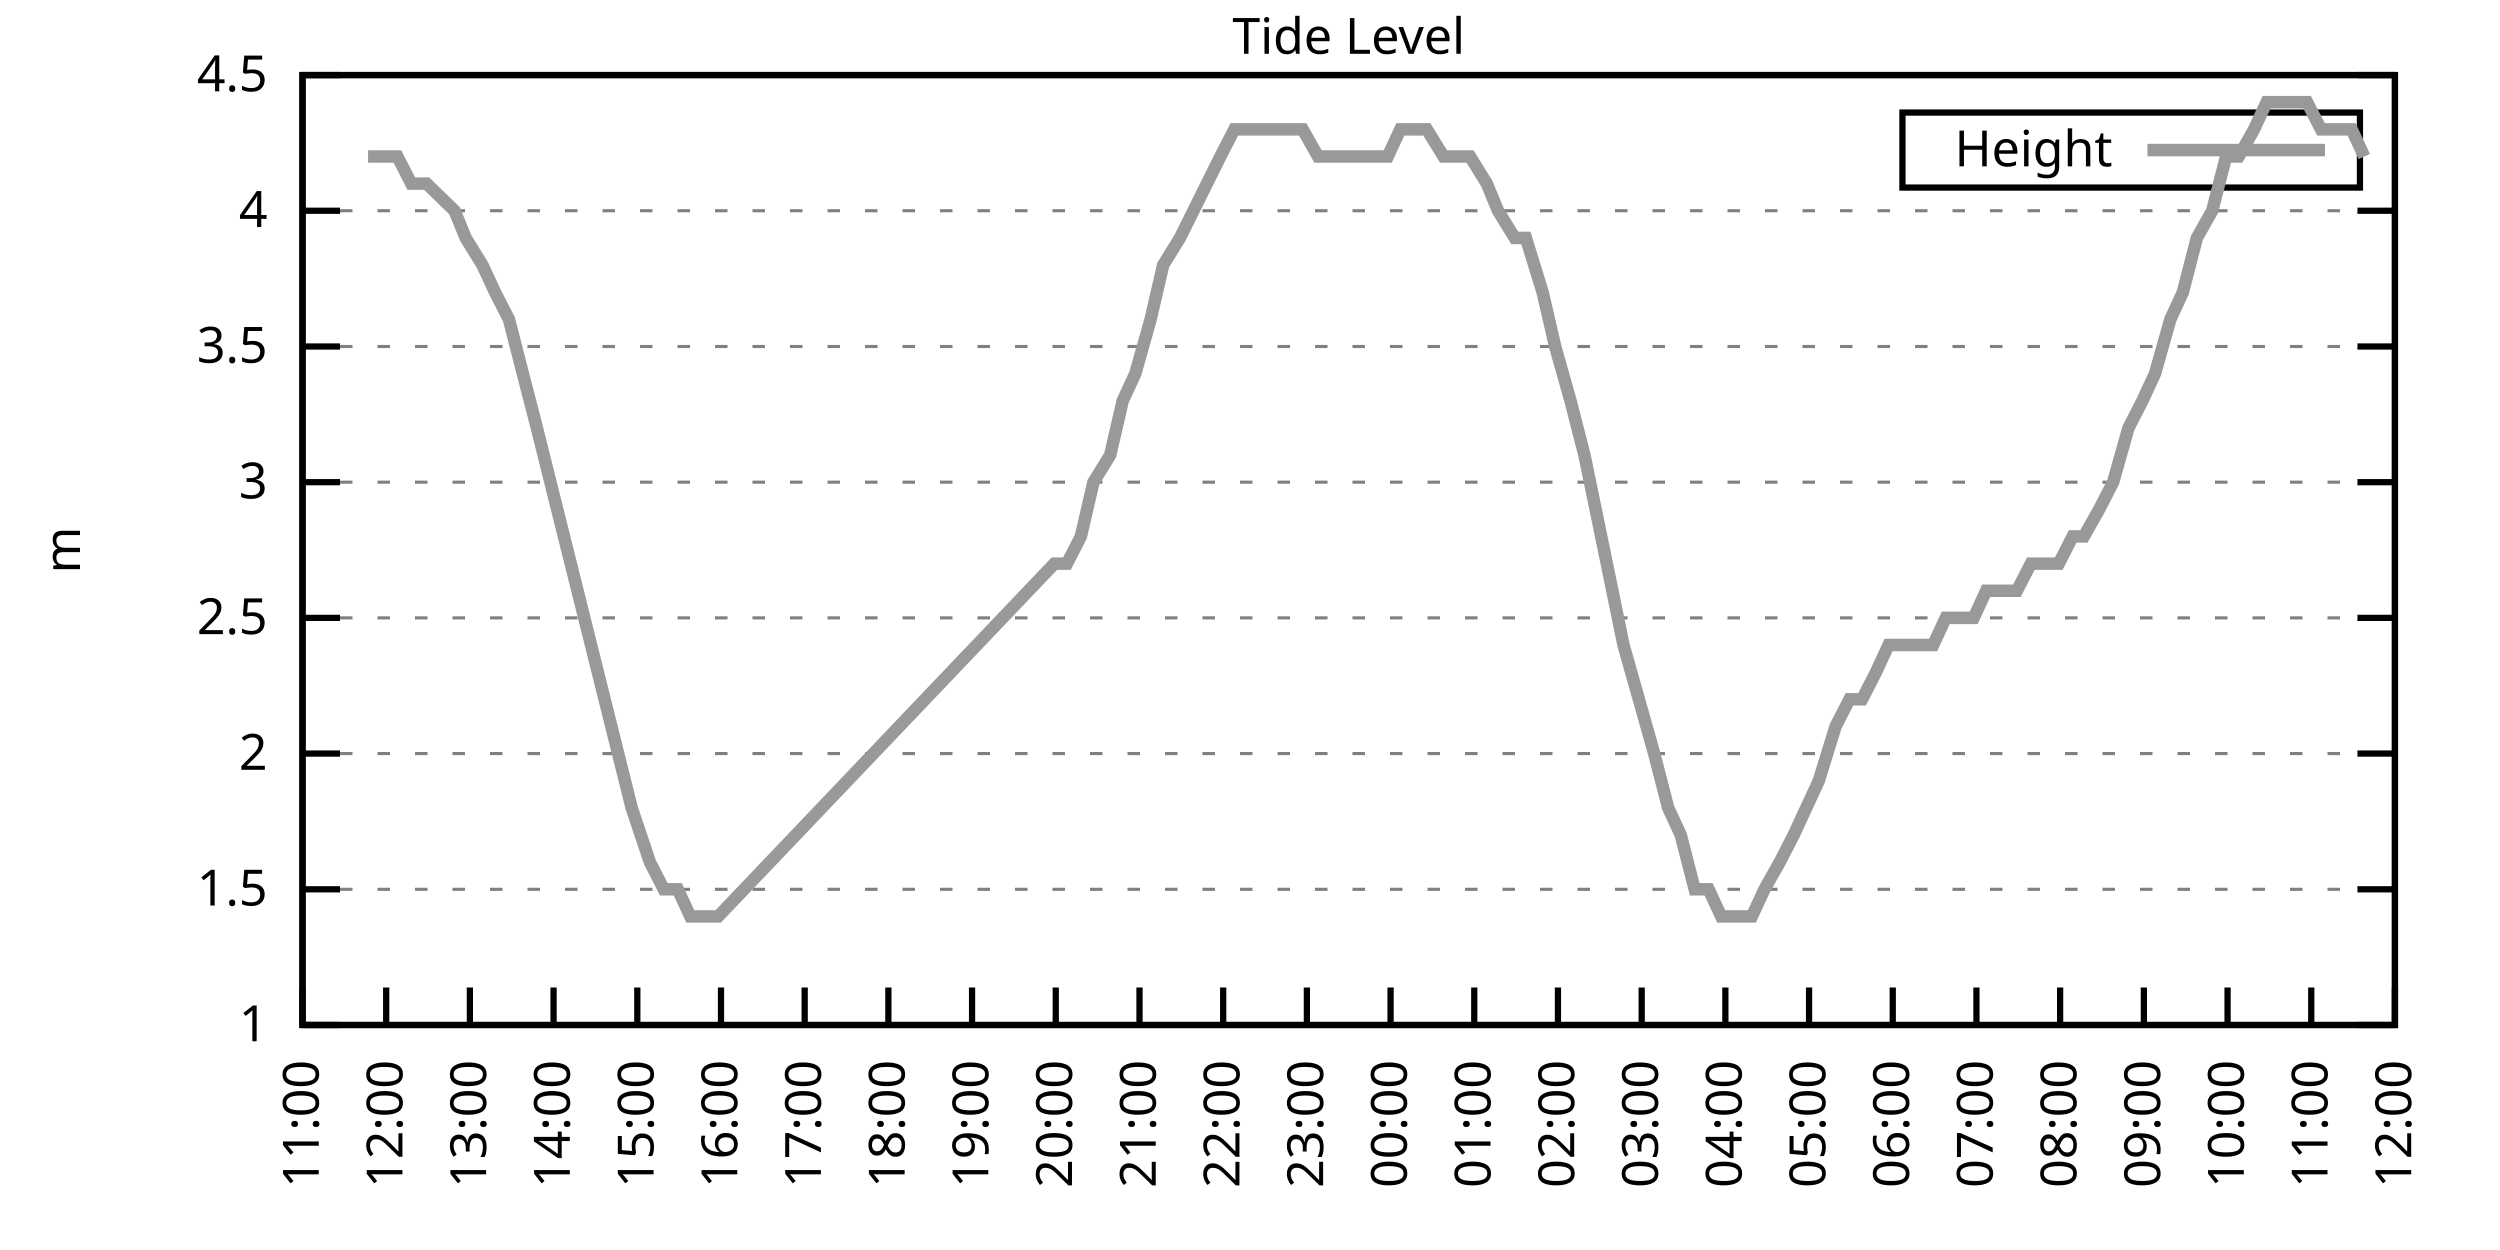
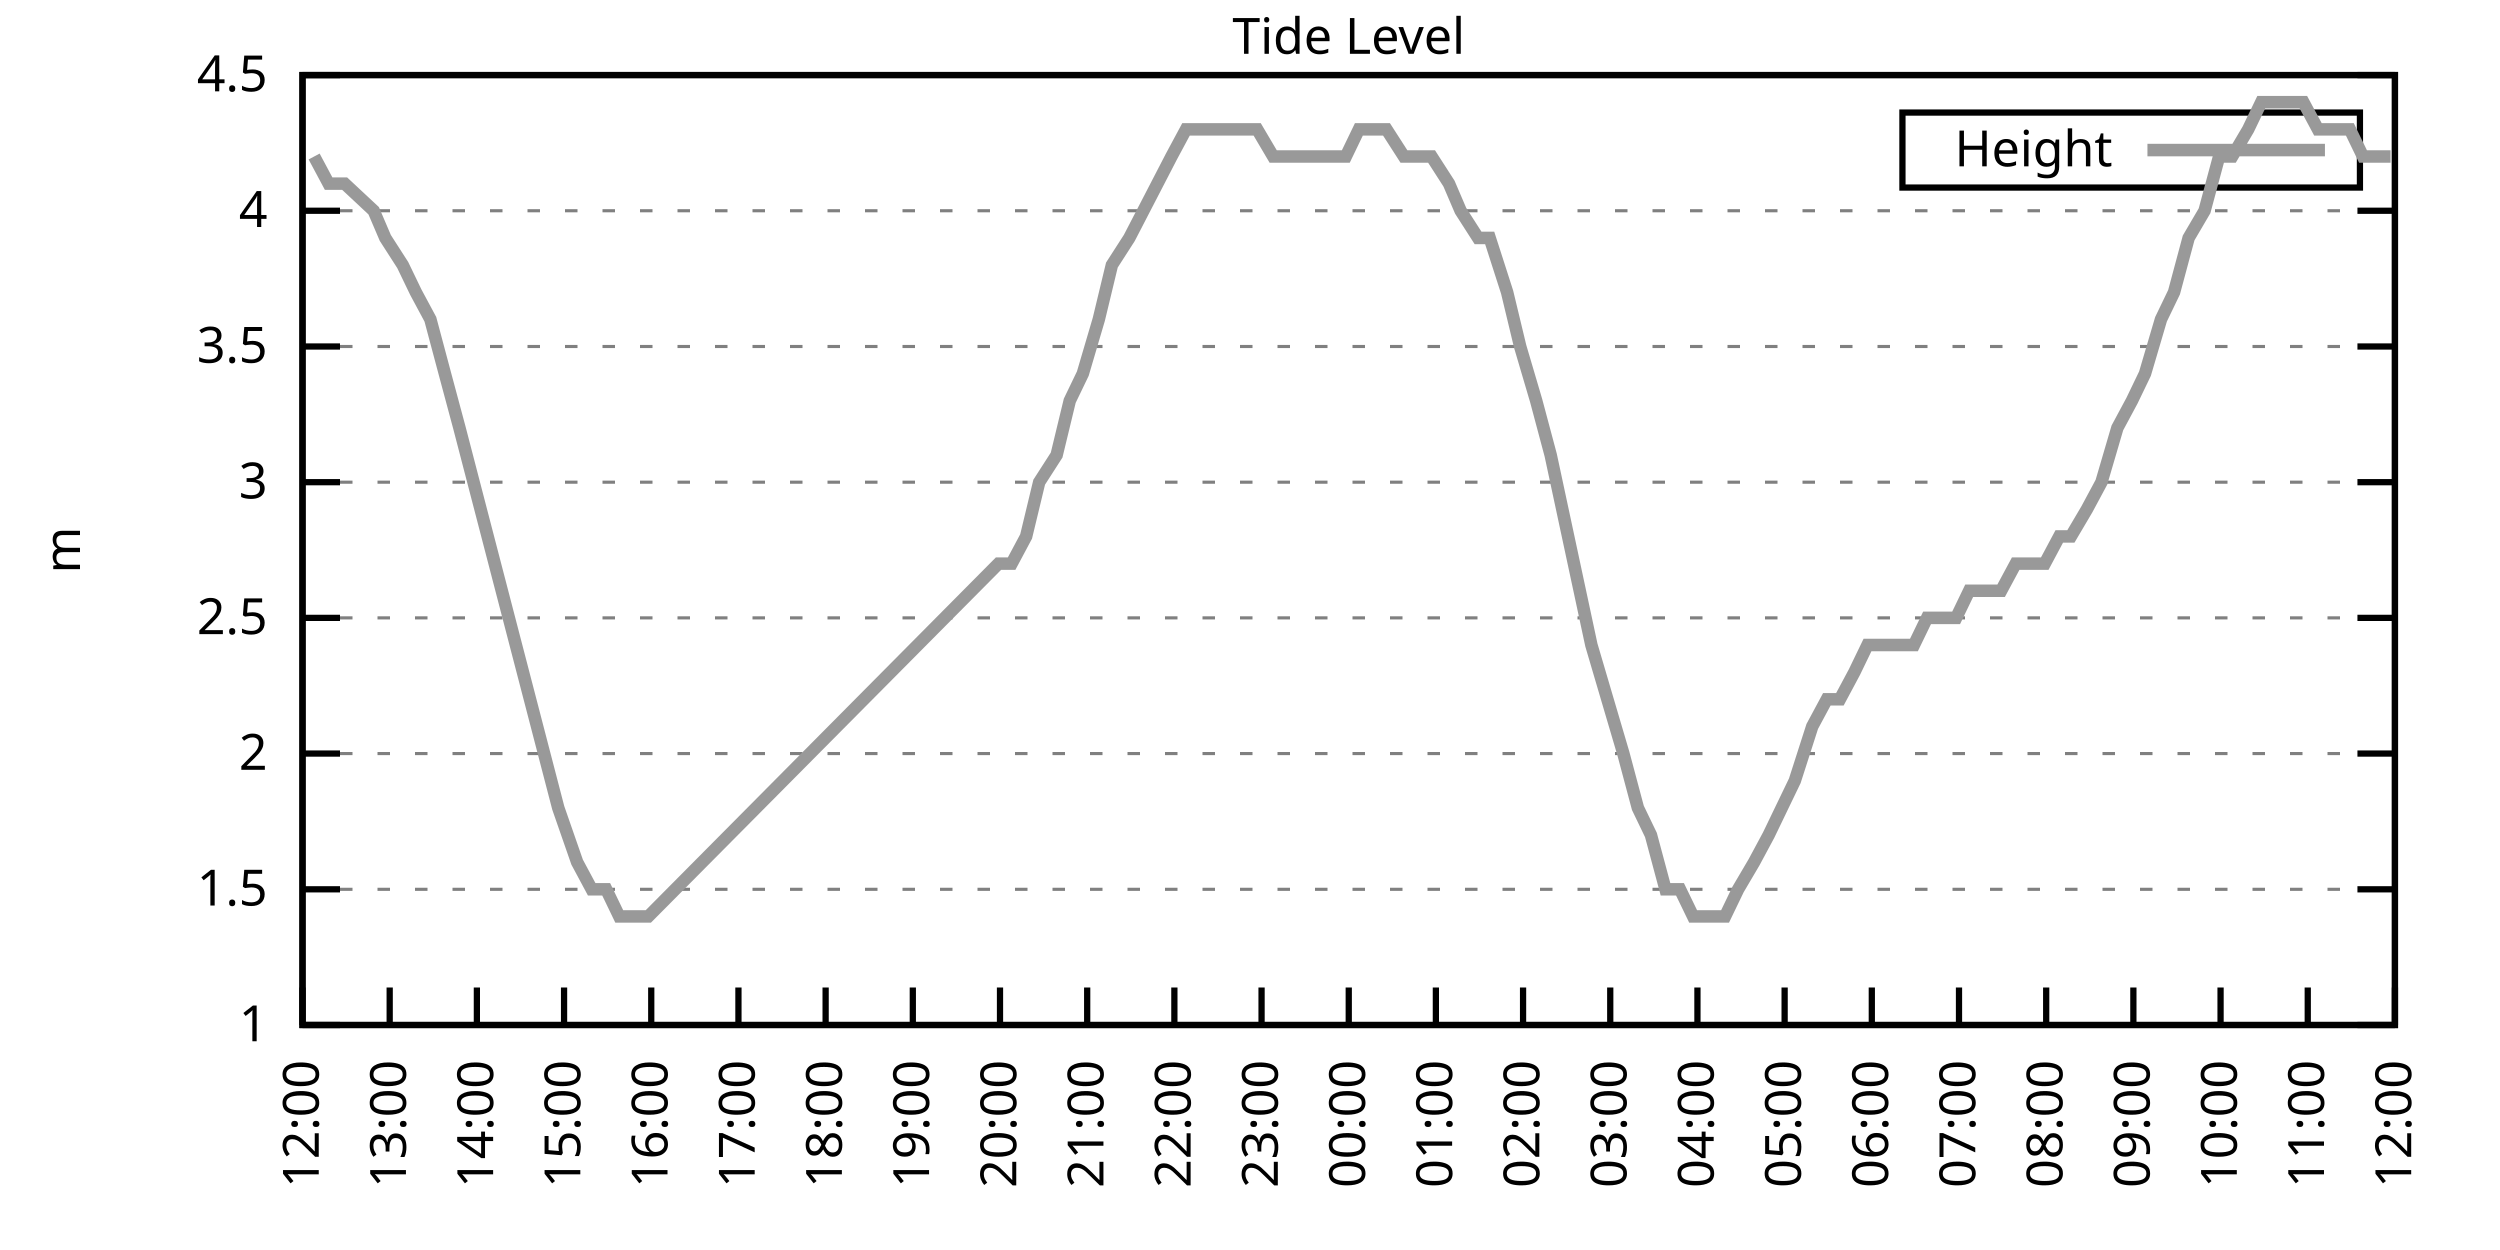
<svg xmlns="http://www.w3.org/2000/svg" xmlns:xlink="http://www.w3.org/1999/xlink" width="400" height="200" viewBox="0 0 400 200">
  <g id="gnuplot_canvas">
    <rect x="0" y="0" width="400" height="200" fill="none" />
    <defs>
      <circle id="gpDot" r="0.5" stroke-width="0.5" stroke="currentColor" />
      <path id="gpPt0" stroke-width="0.333" stroke="currentColor" d="M-1,0 h2 M0,-1 v2" />
      <path id="gpPt1" stroke-width="0.333" stroke="currentColor" d="M-1,-1 L1,1 M1,-1 L-1,1" />
      <path id="gpPt2" stroke-width="0.333" stroke="currentColor" d="M-1,0 L1,0 M0,-1 L0,1 M-1,-1 L1,1 M-1,1 L1,-1" />
      <rect id="gpPt3" stroke-width="0.333" stroke="currentColor" x="-1" y="-1" width="2" height="2" />
      <rect id="gpPt4" stroke-width="0.333" stroke="currentColor" fill="currentColor" x="-1" y="-1" width="2" height="2" />
      <circle id="gpPt5" stroke-width="0.333" stroke="currentColor" cx="0" cy="0" r="1" />
      <use xlink:href="#gpPt5" id="gpPt6" fill="currentColor" stroke="none" />
      <path id="gpPt7" stroke-width="0.333" stroke="currentColor" d="M0,-1.33 L-1.33,0.67 L1.33,0.67 z" />
      <use xlink:href="#gpPt7" id="gpPt8" fill="currentColor" stroke="none" />
      <use xlink:href="#gpPt7" id="gpPt9" stroke="currentColor" transform="rotate(180)" />
      <use xlink:href="#gpPt9" id="gpPt10" fill="currentColor" stroke="none" />
      <use xlink:href="#gpPt3" id="gpPt11" stroke="currentColor" transform="rotate(45)" />
      <use xlink:href="#gpPt11" id="gpPt12" fill="currentColor" stroke="none" />
      <path id="gpPt13" stroke-width="0.333" stroke="currentColor" d="M0,1.330 L1.265,0.411 L0.782,-1.067 L-0.782,-1.076 L-1.265,0.411 z" />
      <use xlink:href="#gpPt13" id="gpPt14" fill="currentColor" stroke="none" />
      <filter id="textbox" filterUnits="objectBoundingBox" x="0" y="0" height="1" width="1">
        <feFlood flood-color="white" flood-opacity="1" result="bgnd" />
        <feComposite in="SourceGraphic" in2="bgnd" operator="atop" />
      </filter>
      <filter id="greybox" filterUnits="objectBoundingBox" x="0" y="0" height="1" width="1">
        <feFlood flood-color="lightgrey" flood-opacity="1" result="grey" />
        <feComposite in="SourceGraphic" in2="grey" operator="atop" />
      </filter>
    </defs>
    <g fill="none" color="white" stroke="currentColor" stroke-width="1.00" stroke-linecap="butt" stroke-linejoin="miter">
</g>
    <g fill="none" color="black" stroke="currentColor" stroke-width="1.00" stroke-linecap="butt" stroke-linejoin="miter">
      <g stroke="none" shape-rendering="crispEdges">
        <polygon fill="rgb(255, 255, 255)" points="48.40,164.00 383.18,164.00 383.18,12.02 48.40,12.02 " />
      </g>
    </g>
    <g fill="none" color="black" stroke="currentColor" stroke-width="1.00" stroke-linecap="butt" stroke-linejoin="miter">
</g>
    <g fill="none" color="black" stroke="black" stroke-width="0.50" stroke-linecap="butt" stroke-linejoin="miter">
</g>
    <g fill="none" color="gray" stroke="currentColor" stroke-width="0.50" stroke-linecap="butt" stroke-linejoin="miter">
      <path stroke="gray" stroke-dasharray="2,4" class="gridline" d="M48.40,164.00 L383.19,164.00  " />
    </g>
    <g fill="none" color="gray" stroke="gray" stroke-width="1.00" stroke-linecap="butt" stroke-linejoin="miter">
</g>
    <g fill="none" color="black" stroke="currentColor" stroke-width="1.00" stroke-linecap="butt" stroke-linejoin="miter">
      <path stroke="black" d="M48.40,164.00 L54.40,164.00 M383.19,164.00 L377.19,164.00  " />
      <g transform="translate(42.80,166.60)" stroke="none" fill="black" font-family="Sans" font-size="8.00" text-anchor="end">
        <text>
          <tspan font-family="Sans"> 1</tspan>
        </text>
      </g>
    </g>
    <g fill="none" color="black" stroke="currentColor" stroke-width="1.00" stroke-linecap="butt" stroke-linejoin="miter">
</g>
    <g fill="none" color="black" stroke="black" stroke-width="0.50" stroke-linecap="butt" stroke-linejoin="miter">
</g>
    <g fill="none" color="gray" stroke="currentColor" stroke-width="0.50" stroke-linecap="butt" stroke-linejoin="miter">
      <path stroke="gray" stroke-dasharray="2,4" class="gridline" d="M48.40,142.29 L383.19,142.29  " />
    </g>
    <g fill="none" color="gray" stroke="gray" stroke-width="1.00" stroke-linecap="butt" stroke-linejoin="miter">
</g>
    <g fill="none" color="black" stroke="currentColor" stroke-width="1.00" stroke-linecap="butt" stroke-linejoin="miter">
      <path stroke="black" d="M48.40,142.29 L54.40,142.29 M383.19,142.29 L377.19,142.29  " />
      <g transform="translate(42.80,144.89)" stroke="none" fill="black" font-family="Sans" font-size="8.00" text-anchor="end">
        <text>
          <tspan font-family="Sans"> 1.5</tspan>
        </text>
      </g>
    </g>
    <g fill="none" color="black" stroke="currentColor" stroke-width="1.00" stroke-linecap="butt" stroke-linejoin="miter">
</g>
    <g fill="none" color="black" stroke="black" stroke-width="0.50" stroke-linecap="butt" stroke-linejoin="miter">
</g>
    <g fill="none" color="gray" stroke="currentColor" stroke-width="0.50" stroke-linecap="butt" stroke-linejoin="miter">
      <path stroke="gray" stroke-dasharray="2,4" class="gridline" d="M48.40,120.57 L383.19,120.57  " />
    </g>
    <g fill="none" color="gray" stroke="gray" stroke-width="1.00" stroke-linecap="butt" stroke-linejoin="miter">
</g>
    <g fill="none" color="black" stroke="currentColor" stroke-width="1.00" stroke-linecap="butt" stroke-linejoin="miter">
      <path stroke="black" d="M48.40,120.57 L54.40,120.57 M383.19,120.57 L377.19,120.57  " />
      <g transform="translate(42.80,123.17)" stroke="none" fill="black" font-family="Sans" font-size="8.00" text-anchor="end">
        <text>
          <tspan font-family="Sans"> 2</tspan>
        </text>
      </g>
    </g>
    <g fill="none" color="black" stroke="currentColor" stroke-width="1.00" stroke-linecap="butt" stroke-linejoin="miter">
</g>
    <g fill="none" color="black" stroke="black" stroke-width="0.50" stroke-linecap="butt" stroke-linejoin="miter">
</g>
    <g fill="none" color="gray" stroke="currentColor" stroke-width="0.50" stroke-linecap="butt" stroke-linejoin="miter">
      <path stroke="gray" stroke-dasharray="2,4" class="gridline" d="M48.40,98.86 L383.19,98.86  " />
    </g>
    <g fill="none" color="gray" stroke="gray" stroke-width="1.00" stroke-linecap="butt" stroke-linejoin="miter">
</g>
    <g fill="none" color="black" stroke="currentColor" stroke-width="1.00" stroke-linecap="butt" stroke-linejoin="miter">
      <path stroke="black" d="M48.40,98.86 L54.40,98.86 M383.19,98.86 L377.19,98.86  " />
      <g transform="translate(42.80,101.46)" stroke="none" fill="black" font-family="Sans" font-size="8.00" text-anchor="end">
        <text>
          <tspan font-family="Sans"> 2.5</tspan>
        </text>
      </g>
    </g>
    <g fill="none" color="black" stroke="currentColor" stroke-width="1.00" stroke-linecap="butt" stroke-linejoin="miter">
</g>
    <g fill="none" color="black" stroke="black" stroke-width="0.50" stroke-linecap="butt" stroke-linejoin="miter">
</g>
    <g fill="none" color="gray" stroke="currentColor" stroke-width="0.50" stroke-linecap="butt" stroke-linejoin="miter">
      <path stroke="gray" stroke-dasharray="2,4" class="gridline" d="M48.40,77.15 L383.19,77.15  " />
    </g>
    <g fill="none" color="gray" stroke="gray" stroke-width="1.00" stroke-linecap="butt" stroke-linejoin="miter">
</g>
    <g fill="none" color="black" stroke="currentColor" stroke-width="1.00" stroke-linecap="butt" stroke-linejoin="miter">
      <path stroke="black" d="M48.40,77.15 L54.40,77.15 M383.19,77.15 L377.19,77.15  " />
      <g transform="translate(42.80,79.75)" stroke="none" fill="black" font-family="Sans" font-size="8.00" text-anchor="end">
        <text>
          <tspan font-family="Sans"> 3</tspan>
        </text>
      </g>
    </g>
    <g fill="none" color="black" stroke="currentColor" stroke-width="1.00" stroke-linecap="butt" stroke-linejoin="miter">
</g>
    <g fill="none" color="black" stroke="black" stroke-width="0.50" stroke-linecap="butt" stroke-linejoin="miter">
</g>
    <g fill="none" color="gray" stroke="currentColor" stroke-width="0.50" stroke-linecap="butt" stroke-linejoin="miter">
      <path stroke="gray" stroke-dasharray="2,4" class="gridline" d="M48.40,55.44 L383.19,55.44  " />
    </g>
    <g fill="none" color="gray" stroke="gray" stroke-width="1.00" stroke-linecap="butt" stroke-linejoin="miter">
</g>
    <g fill="none" color="black" stroke="currentColor" stroke-width="1.00" stroke-linecap="butt" stroke-linejoin="miter">
      <path stroke="black" d="M48.40,55.44 L54.40,55.44 M383.19,55.44 L377.19,55.44  " />
      <g transform="translate(42.80,58.04)" stroke="none" fill="black" font-family="Sans" font-size="8.00" text-anchor="end">
        <text>
          <tspan font-family="Sans"> 3.5</tspan>
        </text>
      </g>
    </g>
    <g fill="none" color="black" stroke="currentColor" stroke-width="1.00" stroke-linecap="butt" stroke-linejoin="miter">
</g>
    <g fill="none" color="black" stroke="black" stroke-width="0.50" stroke-linecap="butt" stroke-linejoin="miter">
</g>
    <g fill="none" color="gray" stroke="currentColor" stroke-width="0.50" stroke-linecap="butt" stroke-linejoin="miter">
      <path stroke="gray" stroke-dasharray="2,4" class="gridline" d="M48.40,33.72 L383.19,33.72  " />
    </g>
    <g fill="none" color="gray" stroke="gray" stroke-width="1.00" stroke-linecap="butt" stroke-linejoin="miter">
</g>
    <g fill="none" color="black" stroke="currentColor" stroke-width="1.00" stroke-linecap="butt" stroke-linejoin="miter">
      <path stroke="black" d="M48.40,33.72 L54.40,33.72 M383.19,33.72 L377.19,33.72  " />
      <g transform="translate(42.80,36.32)" stroke="none" fill="black" font-family="Sans" font-size="8.00" text-anchor="end">
        <text>
          <tspan font-family="Sans"> 4</tspan>
        </text>
      </g>
    </g>
    <g fill="none" color="black" stroke="currentColor" stroke-width="1.00" stroke-linecap="butt" stroke-linejoin="miter">
</g>
    <g fill="none" color="black" stroke="black" stroke-width="0.50" stroke-linecap="butt" stroke-linejoin="miter">
</g>
    <g fill="none" color="gray" stroke="currentColor" stroke-width="0.50" stroke-linecap="butt" stroke-linejoin="miter">
      <path stroke="gray" stroke-dasharray="2,4" class="gridline" d="M48.40,12.01 L383.19,12.01  " />
    </g>
    <g fill="none" color="gray" stroke="gray" stroke-width="1.00" stroke-linecap="butt" stroke-linejoin="miter">
</g>
    <g fill="none" color="black" stroke="currentColor" stroke-width="1.00" stroke-linecap="butt" stroke-linejoin="miter">
      <path stroke="black" d="M48.40,12.01 L54.40,12.01 M383.19,12.01 L377.19,12.01  " />
      <g transform="translate(42.80,14.61)" stroke="none" fill="black" font-family="Sans" font-size="8.00" text-anchor="end">
        <text>
          <tspan font-family="Sans"> 4.5</tspan>
        </text>
      </g>
    </g>
    <g fill="none" color="black" stroke="currentColor" stroke-width="1.00" stroke-linecap="butt" stroke-linejoin="miter">
      <path stroke="black" d="M48.40,164.00 L48.40,158.00  " />
      <g transform="translate(51.00,169.60) rotate(270.00)" stroke="none" fill="black" font-family="Sans" font-size="8.00" text-anchor="end">
        <text>
-           <tspan font-family="Sans">11:00</tspan>
-         </text>
-       </g>
-     </g>
-     <g fill="none" color="black" stroke="currentColor" stroke-width="1.00" stroke-linecap="butt" stroke-linejoin="miter">
-       <path stroke="black" d="M61.79,164.00 L61.79,158.00  " />
-       <g transform="translate(64.39,169.60) rotate(270.00)" stroke="none" fill="black" font-family="Sans" font-size="8.00" text-anchor="end">
-         <text>
          <tspan font-family="Sans">12:00</tspan>
        </text>
      </g>
    </g>
    <g fill="none" color="black" stroke="currentColor" stroke-width="1.00" stroke-linecap="butt" stroke-linejoin="miter">
-       <path stroke="black" d="M75.18,164.00 L75.18,158.00  " />
-       <g transform="translate(77.78,169.60) rotate(270.00)" stroke="none" fill="black" font-family="Sans" font-size="8.00" text-anchor="end">
+       <path stroke="black" d="M62.35,164.00 L62.35,158.00  " />
+       <g transform="translate(64.95,169.60) rotate(270.00)" stroke="none" fill="black" font-family="Sans" font-size="8.00" text-anchor="end">
        <text>
          <tspan font-family="Sans">13:00</tspan>
        </text>
      </g>
    </g>
    <g fill="none" color="black" stroke="currentColor" stroke-width="1.00" stroke-linecap="butt" stroke-linejoin="miter">
-       <path stroke="black" d="M88.57,164.00 L88.57,158.00  " />
-       <g transform="translate(91.17,169.60) rotate(270.00)" stroke="none" fill="black" font-family="Sans" font-size="8.00" text-anchor="end">
+       <path stroke="black" d="M76.30,164.00 L76.30,158.00  " />
+       <g transform="translate(78.90,169.60) rotate(270.00)" stroke="none" fill="black" font-family="Sans" font-size="8.00" text-anchor="end">
        <text>
          <tspan font-family="Sans">14:00</tspan>
        </text>
      </g>
    </g>
    <g fill="none" color="black" stroke="currentColor" stroke-width="1.00" stroke-linecap="butt" stroke-linejoin="miter">
-       <path stroke="black" d="M101.97,164.00 L101.97,158.00  " />
-       <g transform="translate(104.57,169.60) rotate(270.00)" stroke="none" fill="black" font-family="Sans" font-size="8.00" text-anchor="end">
+       <path stroke="black" d="M90.25,164.00 L90.25,158.00  " />
+       <g transform="translate(92.85,169.60) rotate(270.00)" stroke="none" fill="black" font-family="Sans" font-size="8.00" text-anchor="end">
        <text>
          <tspan font-family="Sans">15:00</tspan>
        </text>
      </g>
    </g>
    <g fill="none" color="black" stroke="currentColor" stroke-width="1.00" stroke-linecap="butt" stroke-linejoin="miter">
-       <path stroke="black" d="M115.36,164.00 L115.36,158.00  " />
-       <g transform="translate(117.96,169.60) rotate(270.00)" stroke="none" fill="black" font-family="Sans" font-size="8.00" text-anchor="end">
+       <path stroke="black" d="M104.20,164.00 L104.20,158.00  " />
+       <g transform="translate(106.80,169.60) rotate(270.00)" stroke="none" fill="black" font-family="Sans" font-size="8.00" text-anchor="end">
        <text>
          <tspan font-family="Sans">16:00</tspan>
        </text>
      </g>
    </g>
    <g fill="none" color="black" stroke="currentColor" stroke-width="1.00" stroke-linecap="butt" stroke-linejoin="miter">
-       <path stroke="black" d="M128.75,164.00 L128.75,158.00  " />
-       <g transform="translate(131.35,169.60) rotate(270.00)" stroke="none" fill="black" font-family="Sans" font-size="8.00" text-anchor="end">
+       <path stroke="black" d="M118.15,164.00 L118.15,158.00  " />
+       <g transform="translate(120.75,169.60) rotate(270.00)" stroke="none" fill="black" font-family="Sans" font-size="8.00" text-anchor="end">
        <text>
          <tspan font-family="Sans">17:00</tspan>
        </text>
      </g>
    </g>
    <g fill="none" color="black" stroke="currentColor" stroke-width="1.00" stroke-linecap="butt" stroke-linejoin="miter">
-       <path stroke="black" d="M142.14,164.00 L142.14,158.00  " />
-       <g transform="translate(144.74,169.60) rotate(270.00)" stroke="none" fill="black" font-family="Sans" font-size="8.00" text-anchor="end">
+       <path stroke="black" d="M132.10,164.00 L132.10,158.00  " />
+       <g transform="translate(134.70,169.60) rotate(270.00)" stroke="none" fill="black" font-family="Sans" font-size="8.00" text-anchor="end">
        <text>
          <tspan font-family="Sans">18:00</tspan>
        </text>
      </g>
    </g>
    <g fill="none" color="black" stroke="currentColor" stroke-width="1.00" stroke-linecap="butt" stroke-linejoin="miter">
-       <path stroke="black" d="M155.53,164.00 L155.53,158.00  " />
-       <g transform="translate(158.13,169.60) rotate(270.00)" stroke="none" fill="black" font-family="Sans" font-size="8.00" text-anchor="end">
+       <path stroke="black" d="M146.05,164.00 L146.05,158.00  " />
+       <g transform="translate(148.65,169.60) rotate(270.00)" stroke="none" fill="black" font-family="Sans" font-size="8.00" text-anchor="end">
        <text>
          <tspan font-family="Sans">19:00</tspan>
        </text>
      </g>
    </g>
    <g fill="none" color="black" stroke="currentColor" stroke-width="1.00" stroke-linecap="butt" stroke-linejoin="miter">
-       <path stroke="black" d="M168.92,164.00 L168.92,158.00  " />
-       <g transform="translate(171.52,169.60) rotate(270.00)" stroke="none" fill="black" font-family="Sans" font-size="8.00" text-anchor="end">
+       <path stroke="black" d="M160.00,164.00 L160.00,158.00  " />
+       <g transform="translate(162.60,169.60) rotate(270.00)" stroke="none" fill="black" font-family="Sans" font-size="8.00" text-anchor="end">
        <text>
          <tspan font-family="Sans">20:00</tspan>
        </text>
      </g>
    </g>
    <g fill="none" color="black" stroke="currentColor" stroke-width="1.00" stroke-linecap="butt" stroke-linejoin="miter">
-       <path stroke="black" d="M182.32,164.00 L182.32,158.00  " />
-       <g transform="translate(184.92,169.60) rotate(270.00)" stroke="none" fill="black" font-family="Sans" font-size="8.00" text-anchor="end">
+       <path stroke="black" d="M173.95,164.00 L173.95,158.00  " />
+       <g transform="translate(176.55,169.60) rotate(270.00)" stroke="none" fill="black" font-family="Sans" font-size="8.00" text-anchor="end">
        <text>
          <tspan font-family="Sans">21:00</tspan>
        </text>
      </g>
    </g>
    <g fill="none" color="black" stroke="currentColor" stroke-width="1.00" stroke-linecap="butt" stroke-linejoin="miter">
-       <path stroke="black" d="M195.71,164.00 L195.71,158.00  " />
-       <g transform="translate(198.31,169.60) rotate(270.00)" stroke="none" fill="black" font-family="Sans" font-size="8.00" text-anchor="end">
+       <path stroke="black" d="M187.90,164.00 L187.90,158.00  " />
+       <g transform="translate(190.50,169.60) rotate(270.00)" stroke="none" fill="black" font-family="Sans" font-size="8.00" text-anchor="end">
        <text>
          <tspan font-family="Sans">22:00</tspan>
        </text>
      </g>
    </g>
    <g fill="none" color="black" stroke="currentColor" stroke-width="1.00" stroke-linecap="butt" stroke-linejoin="miter">
-       <path stroke="black" d="M209.10,164.00 L209.10,158.00  " />
-       <g transform="translate(211.70,169.60) rotate(270.00)" stroke="none" fill="black" font-family="Sans" font-size="8.00" text-anchor="end">
+       <path stroke="black" d="M201.85,164.00 L201.85,158.00  " />
+       <g transform="translate(204.45,169.60) rotate(270.00)" stroke="none" fill="black" font-family="Sans" font-size="8.00" text-anchor="end">
        <text>
          <tspan font-family="Sans">23:00</tspan>
        </text>
      </g>
    </g>
    <g fill="none" color="black" stroke="currentColor" stroke-width="1.00" stroke-linecap="butt" stroke-linejoin="miter">
-       <path stroke="black" d="M222.49,164.00 L222.49,158.00  " />
-       <g transform="translate(225.09,169.60) rotate(270.00)" stroke="none" fill="black" font-family="Sans" font-size="8.00" text-anchor="end">
+       <path stroke="black" d="M215.80,164.00 L215.80,158.00  " />
+       <g transform="translate(218.40,169.60) rotate(270.00)" stroke="none" fill="black" font-family="Sans" font-size="8.00" text-anchor="end">
        <text>
          <tspan font-family="Sans">00:00</tspan>
        </text>
      </g>
    </g>
    <g fill="none" color="black" stroke="currentColor" stroke-width="1.00" stroke-linecap="butt" stroke-linejoin="miter">
-       <path stroke="black" d="M235.88,164.00 L235.88,158.00  " />
-       <g transform="translate(238.48,169.60) rotate(270.00)" stroke="none" fill="black" font-family="Sans" font-size="8.00" text-anchor="end">
+       <path stroke="black" d="M229.74,164.00 L229.74,158.00  " />
+       <g transform="translate(232.34,169.60) rotate(270.00)" stroke="none" fill="black" font-family="Sans" font-size="8.00" text-anchor="end">
        <text>
          <tspan font-family="Sans">01:00</tspan>
        </text>
      </g>
    </g>
    <g fill="none" color="black" stroke="currentColor" stroke-width="1.00" stroke-linecap="butt" stroke-linejoin="miter">
-       <path stroke="black" d="M249.27,164.00 L249.27,158.00  " />
-       <g transform="translate(251.87,169.60) rotate(270.00)" stroke="none" fill="black" font-family="Sans" font-size="8.00" text-anchor="end">
+       <path stroke="black" d="M243.69,164.00 L243.69,158.00  " />
+       <g transform="translate(246.29,169.60) rotate(270.00)" stroke="none" fill="black" font-family="Sans" font-size="8.00" text-anchor="end">
        <text>
          <tspan font-family="Sans">02:00</tspan>
        </text>
      </g>
    </g>
    <g fill="none" color="black" stroke="currentColor" stroke-width="1.00" stroke-linecap="butt" stroke-linejoin="miter">
-       <path stroke="black" d="M262.67,164.00 L262.67,158.00  " />
-       <g transform="translate(265.27,169.60) rotate(270.00)" stroke="none" fill="black" font-family="Sans" font-size="8.00" text-anchor="end">
+       <path stroke="black" d="M257.64,164.00 L257.64,158.00  " />
+       <g transform="translate(260.24,169.60) rotate(270.00)" stroke="none" fill="black" font-family="Sans" font-size="8.00" text-anchor="end">
        <text>
          <tspan font-family="Sans">03:00</tspan>
        </text>
      </g>
    </g>
    <g fill="none" color="black" stroke="currentColor" stroke-width="1.00" stroke-linecap="butt" stroke-linejoin="miter">
-       <path stroke="black" d="M276.06,164.00 L276.06,158.00  " />
-       <g transform="translate(278.66,169.60) rotate(270.00)" stroke="none" fill="black" font-family="Sans" font-size="8.00" text-anchor="end">
+       <path stroke="black" d="M271.59,164.00 L271.59,158.00  " />
+       <g transform="translate(274.19,169.60) rotate(270.00)" stroke="none" fill="black" font-family="Sans" font-size="8.00" text-anchor="end">
        <text>
          <tspan font-family="Sans">04:00</tspan>
        </text>
      </g>
    </g>
    <g fill="none" color="black" stroke="currentColor" stroke-width="1.00" stroke-linecap="butt" stroke-linejoin="miter">
-       <path stroke="black" d="M289.45,164.00 L289.45,158.00  " />
-       <g transform="translate(292.05,169.60) rotate(270.00)" stroke="none" fill="black" font-family="Sans" font-size="8.00" text-anchor="end">
+       <path stroke="black" d="M285.54,164.00 L285.54,158.00  " />
+       <g transform="translate(288.14,169.60) rotate(270.00)" stroke="none" fill="black" font-family="Sans" font-size="8.00" text-anchor="end">
        <text>
          <tspan font-family="Sans">05:00</tspan>
        </text>
      </g>
    </g>
    <g fill="none" color="black" stroke="currentColor" stroke-width="1.00" stroke-linecap="butt" stroke-linejoin="miter">
-       <path stroke="black" d="M302.84,164.00 L302.84,158.00  " />
-       <g transform="translate(305.44,169.60) rotate(270.00)" stroke="none" fill="black" font-family="Sans" font-size="8.00" text-anchor="end">
+       <path stroke="black" d="M299.49,164.00 L299.49,158.00  " />
+       <g transform="translate(302.09,169.60) rotate(270.00)" stroke="none" fill="black" font-family="Sans" font-size="8.00" text-anchor="end">
        <text>
          <tspan font-family="Sans">06:00</tspan>
        </text>
      </g>
    </g>
    <g fill="none" color="black" stroke="currentColor" stroke-width="1.00" stroke-linecap="butt" stroke-linejoin="miter">
-       <path stroke="black" d="M316.23,164.00 L316.23,158.00  " />
-       <g transform="translate(318.83,169.60) rotate(270.00)" stroke="none" fill="black" font-family="Sans" font-size="8.00" text-anchor="end">
+       <path stroke="black" d="M313.44,164.00 L313.44,158.00  " />
+       <g transform="translate(316.04,169.60) rotate(270.00)" stroke="none" fill="black" font-family="Sans" font-size="8.00" text-anchor="end">
        <text>
          <tspan font-family="Sans">07:00</tspan>
        </text>
      </g>
    </g>
    <g fill="none" color="black" stroke="currentColor" stroke-width="1.00" stroke-linecap="butt" stroke-linejoin="miter">
-       <path stroke="black" d="M329.62,164.00 L329.62,158.00  " />
-       <g transform="translate(332.22,169.60) rotate(270.00)" stroke="none" fill="black" font-family="Sans" font-size="8.00" text-anchor="end">
+       <path stroke="black" d="M327.39,164.00 L327.39,158.00  " />
+       <g transform="translate(329.99,169.60) rotate(270.00)" stroke="none" fill="black" font-family="Sans" font-size="8.00" text-anchor="end">
        <text>
          <tspan font-family="Sans">08:00</tspan>
        </text>
      </g>
    </g>
    <g fill="none" color="black" stroke="currentColor" stroke-width="1.00" stroke-linecap="butt" stroke-linejoin="miter">
-       <path stroke="black" d="M343.02,164.00 L343.02,158.00  " />
-       <g transform="translate(345.62,169.60) rotate(270.00)" stroke="none" fill="black" font-family="Sans" font-size="8.00" text-anchor="end">
+       <path stroke="black" d="M341.34,164.00 L341.34,158.00  " />
+       <g transform="translate(343.94,169.60) rotate(270.00)" stroke="none" fill="black" font-family="Sans" font-size="8.00" text-anchor="end">
        <text>
          <tspan font-family="Sans">09:00</tspan>
        </text>
      </g>
    </g>
    <g fill="none" color="black" stroke="currentColor" stroke-width="1.00" stroke-linecap="butt" stroke-linejoin="miter">
-       <path stroke="black" d="M356.41,164.00 L356.41,158.00  " />
-       <g transform="translate(359.01,169.60) rotate(270.00)" stroke="none" fill="black" font-family="Sans" font-size="8.00" text-anchor="end">
+       <path stroke="black" d="M355.29,164.00 L355.29,158.00  " />
+       <g transform="translate(357.89,169.60) rotate(270.00)" stroke="none" fill="black" font-family="Sans" font-size="8.00" text-anchor="end">
        <text>
          <tspan font-family="Sans">10:00</tspan>
        </text>
      </g>
    </g>
    <g fill="none" color="black" stroke="currentColor" stroke-width="1.00" stroke-linecap="butt" stroke-linejoin="miter">
-       <path stroke="black" d="M369.80,164.00 L369.80,158.00  " />
-       <g transform="translate(372.40,169.60) rotate(270.00)" stroke="none" fill="black" font-family="Sans" font-size="8.00" text-anchor="end">
+       <path stroke="black" d="M369.24,164.00 L369.24,158.00  " />
+       <g transform="translate(371.84,169.60) rotate(270.00)" stroke="none" fill="black" font-family="Sans" font-size="8.00" text-anchor="end">
        <text>
          <tspan font-family="Sans">11:00</tspan>
        </text>
      </g>
    </g>
    <g fill="none" color="black" stroke="currentColor" stroke-width="1.00" stroke-linecap="butt" stroke-linejoin="miter">
      <path stroke="black" d="M383.19,164.00 L383.19,158.00  " />
      <g transform="translate(385.79,169.60) rotate(270.00)" stroke="none" fill="black" font-family="Sans" font-size="8.00" text-anchor="end">
        <text>
          <tspan font-family="Sans">12:00</tspan>
        </text>
      </g>
    </g>
    <g fill="none" color="black" stroke="currentColor" stroke-width="1.00" stroke-linecap="butt" stroke-linejoin="miter">
</g>
    <g fill="none" color="black" stroke="currentColor" stroke-width="1.00" stroke-linecap="butt" stroke-linejoin="miter">
      <path stroke="black" d="M48.40,12.01 L48.40,164.00 L383.19,164.00 L383.19,12.01 L48.40,12.01 Z  " />
    </g>
    <g fill="none" color="black" stroke="currentColor" stroke-width="1.00" stroke-linecap="butt" stroke-linejoin="miter">
</g>
    <g fill="none" color="black" stroke="currentColor" stroke-width="1.00" stroke-linecap="butt" stroke-linejoin="miter">
      <path stroke="black" d="M304.39,30.01 L304.39,18.01 L377.59,18.01 L377.59,30.01 L304.39,30.01 Z  " />
    </g>
    <g id="Tide_level_plot_1">
      <g fill="none" color="white" stroke="black" stroke-width="2.00" stroke-linecap="butt" stroke-linejoin="miter">
</g>
      <g fill="none" color="black" stroke="currentColor" stroke-width="2.00" stroke-linecap="butt" stroke-linejoin="miter">
        <g transform="translate(337.99,26.61)" stroke="none" fill="black" font-family="Sans" font-size="8.00" text-anchor="end">
          <text>
            <tspan font-family="Sans">Height</tspan>
          </text>
        </g>
      </g>
      <g fill="none" color="black" stroke="currentColor" stroke-width="2.00" stroke-linecap="butt" stroke-linejoin="miter">
-         <path stroke="rgb(153, 153, 153)" d="M343.59,24.01 L371.99,24.01 M58.89,25.04 L61.35,25.04 L63.58,25.04 L65.81,29.38 L68.26,29.38 L72.73,33.72   L74.51,38.07 L77.19,42.41 L79.20,46.75 L81.43,51.09 L83.66,59.78 L85.90,68.46 L101.07,129.26 L103.98,137.94   L106.21,142.29 L108.44,142.29 L110.45,146.63 L112.68,146.63 L114.91,146.63 L168.70,90.18 L170.71,90.18 L172.94,85.83   L174.95,77.15 L177.63,72.81 L179.64,64.12 L181.65,59.78 L184.10,51.09 L186.11,42.41 L188.79,38.07 L195.26,25.04   L197.49,20.70 L199.73,20.70 L201.96,20.70 L204.41,20.70 L206.64,20.70 L208.43,20.70 L210.88,25.04 L213.34,25.04   L215.57,25.04 L217.80,25.04 L219.81,25.04 L222.04,25.04 L224.05,20.70 L226.29,20.70 L228.29,20.70 L230.97,25.04   L233.43,25.04 L235.21,25.04 L237.89,29.38 L239.68,33.72 L242.36,38.07 L244.14,38.07 L246.82,46.75 L248.83,55.44   L251.28,64.12 L253.51,72.81 L255.30,81.49 L257.98,94.52 L259.76,103.20 L262.22,111.89 L264.67,120.57 L266.91,129.26   L268.92,133.60 L271.15,142.29 L273.38,142.29 L275.39,146.63 L278.07,146.63 L280.30,146.63 L282.31,142.29 L284.76,137.94   L286.99,133.60 L289.00,129.26 L291.01,124.92 L293.69,116.23 L295.92,111.89 L297.93,111.89 L300.16,107.55 L302.17,103.20   L304.63,103.20 L307.08,103.20 L309.31,103.20 L311.32,98.86 L313.55,98.86 L315.79,98.86 L317.79,94.52 L320.47,94.52   L322.70,94.52 L324.94,90.18 L326.95,90.18 L329.40,90.18 L331.63,85.83 L333.42,85.83 L335.87,81.49 L338.10,77.15   L340.56,68.46 L342.79,64.12 L344.80,59.78 L347.26,51.09 L349.26,46.75 L351.50,38.07 L353.95,33.72 L356.18,25.04   L358.19,25.04 L360.65,20.70 L362.66,16.35 L365.11,16.35 L367.34,16.35 L369.13,16.35 L371.36,20.70 L374.04,20.70   L376.27,20.70 L378.28,25.04  " />
+         <path stroke="rgb(153, 153, 153)" d="M343.59,24.01 L371.99,24.01 M50.26,25.04 L52.58,29.38 L55.14,29.38 L59.79,33.72 L61.65,38.07 L64.44,42.41   L66.53,46.75 L68.86,51.09 L71.18,59.78 L73.51,68.46 L89.32,129.26 L92.34,137.94 L94.67,142.29 L96.99,142.29   L99.08,146.63 L101.41,146.63 L103.73,146.63 L159.76,90.18 L161.86,90.18 L164.18,85.83 L166.27,77.15 L169.06,72.81   L171.16,64.12 L173.25,59.78 L175.81,51.09 L177.90,42.41 L180.69,38.07 L187.43,25.04 L189.76,20.70 L192.08,20.70   L194.41,20.70 L196.96,20.70 L199.29,20.70 L201.15,20.70 L203.71,25.04 L206.26,25.04 L208.59,25.04 L210.91,25.04   L213.01,25.04 L215.33,25.04 L217.42,20.70 L219.75,20.70 L221.84,20.70 L224.63,25.04 L227.19,25.04 L229.05,25.04   L231.84,29.38 L233.70,33.72 L236.49,38.07 L238.35,38.07 L241.14,46.75 L243.23,55.44 L245.79,64.12 L248.11,72.81   L249.97,81.49 L252.76,94.52 L254.62,103.20 L257.18,111.89 L259.74,120.57 L262.06,129.26 L264.15,133.60 L266.48,142.29   L268.80,142.29 L270.90,146.63 L273.69,146.63 L276.01,146.63 L278.10,142.29 L280.66,137.94 L282.99,133.60 L285.08,129.26   L287.17,124.92 L289.96,116.23 L292.29,111.89 L294.38,111.89 L296.70,107.55 L298.80,103.20 L301.35,103.20 L303.91,103.20   L306.23,103.20 L308.33,98.86 L310.65,98.86 L312.98,98.86 L315.07,94.52 L317.86,94.52 L320.18,94.52 L322.51,90.18   L324.60,90.18 L327.16,90.18 L329.48,85.83 L331.34,85.83 L333.90,81.49 L336.23,77.15 L338.78,68.46 L341.11,64.12   L343.20,59.78 L345.76,51.09 L347.85,46.75 L350.18,38.07 L352.73,33.72 L355.06,25.04 L357.15,25.04 L359.71,20.70   L361.80,16.35 L364.36,16.35 L366.68,16.35 L368.54,16.35 L370.87,20.70 L373.66,20.70 L375.98,20.70 L378.08,25.04   L380.17,25.04 L382.49,25.04  " />
      </g>
    </g>
    <g fill="none" color="black" stroke="currentColor" stroke-width="2.00" stroke-linecap="butt" stroke-linejoin="miter">
</g>
    <g fill="none" color="black" stroke="black" stroke-width="1.00" stroke-linecap="butt" stroke-linejoin="miter">
</g>
    <g fill="none" color="black" stroke="currentColor" stroke-width="1.00" stroke-linecap="butt" stroke-linejoin="miter">
      <path stroke="black" d="M48.40,12.01 L48.40,164.00 L383.19,164.00 L383.19,12.01 L48.40,12.01 Z  " />
      <g transform="translate(12.80,88.01) rotate(270.00)" stroke="none" fill="black" font-family="Sans" font-size="8.00" text-anchor="middle">
        <text>
          <tspan font-family="Sans">m</tspan>
        </text>
      </g>
    </g>
    <g fill="none" color="black" stroke="currentColor" stroke-width="1.00" stroke-linecap="butt" stroke-linejoin="miter">
</g>
    <g fill="none" color="black" stroke="currentColor" stroke-width="1.00" stroke-linecap="butt" stroke-linejoin="miter">
      <g transform="translate(215.79,8.61)" stroke="none" fill="black" font-family="Sans" font-size="8.00" text-anchor="middle">
        <text>
          <tspan font-family="Sans">Tide Level</tspan>
        </text>
      </g>
    </g>
    <g fill="none" color="black" stroke="currentColor" stroke-width="1.00" stroke-linecap="butt" stroke-linejoin="miter">
</g>
  </g>
</svg>
